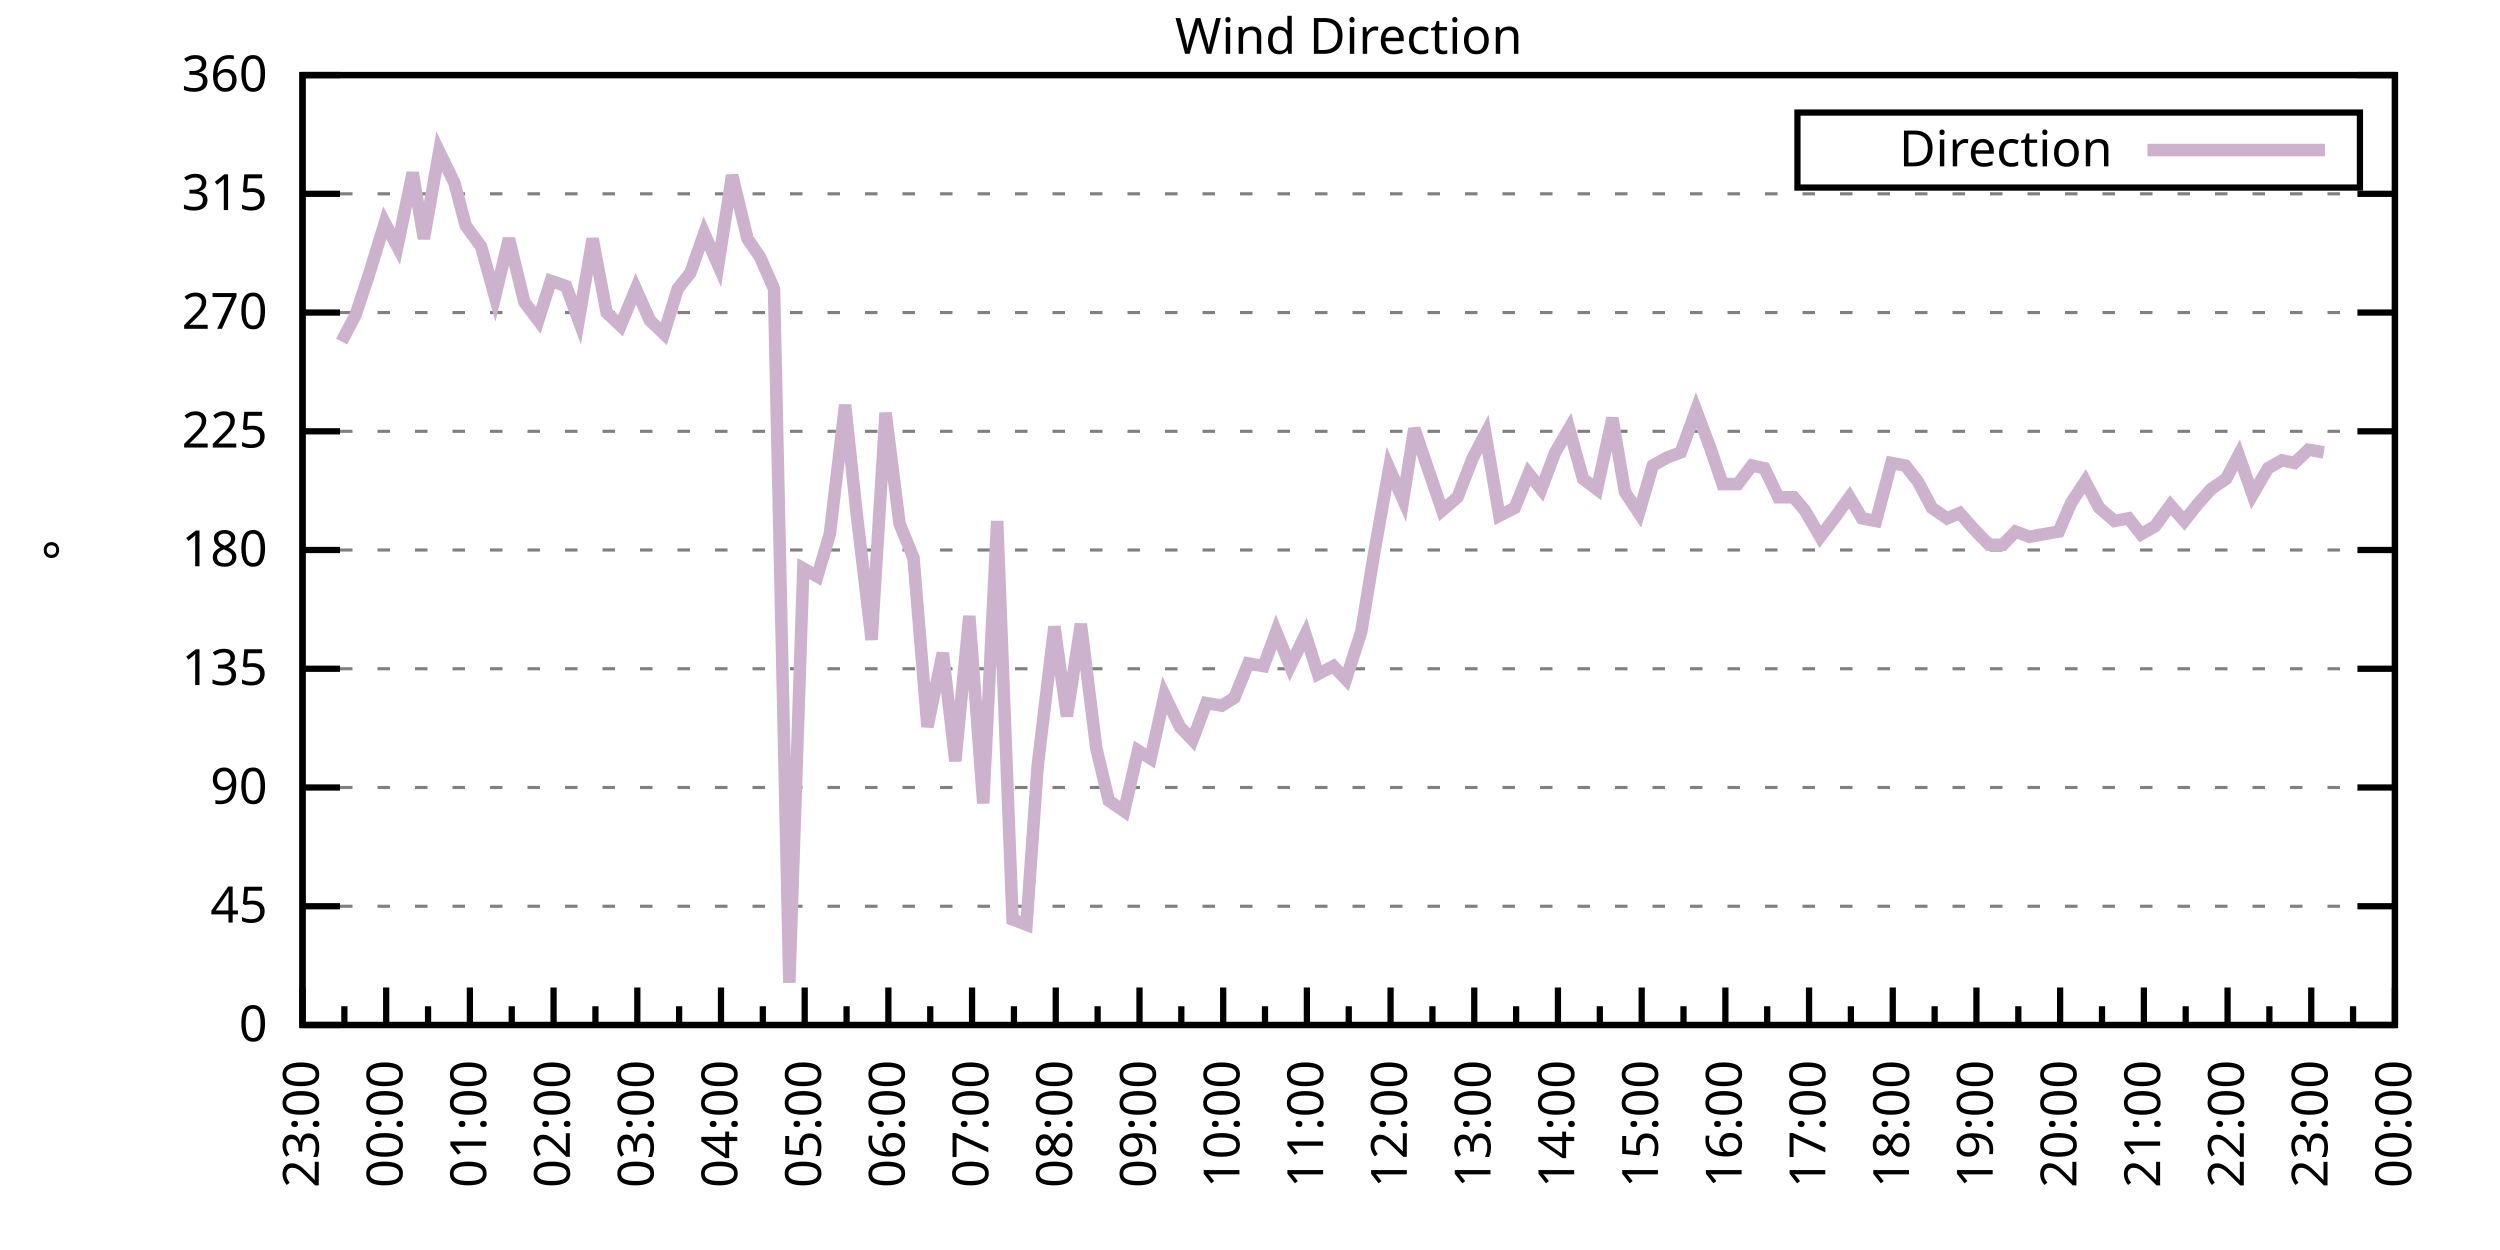
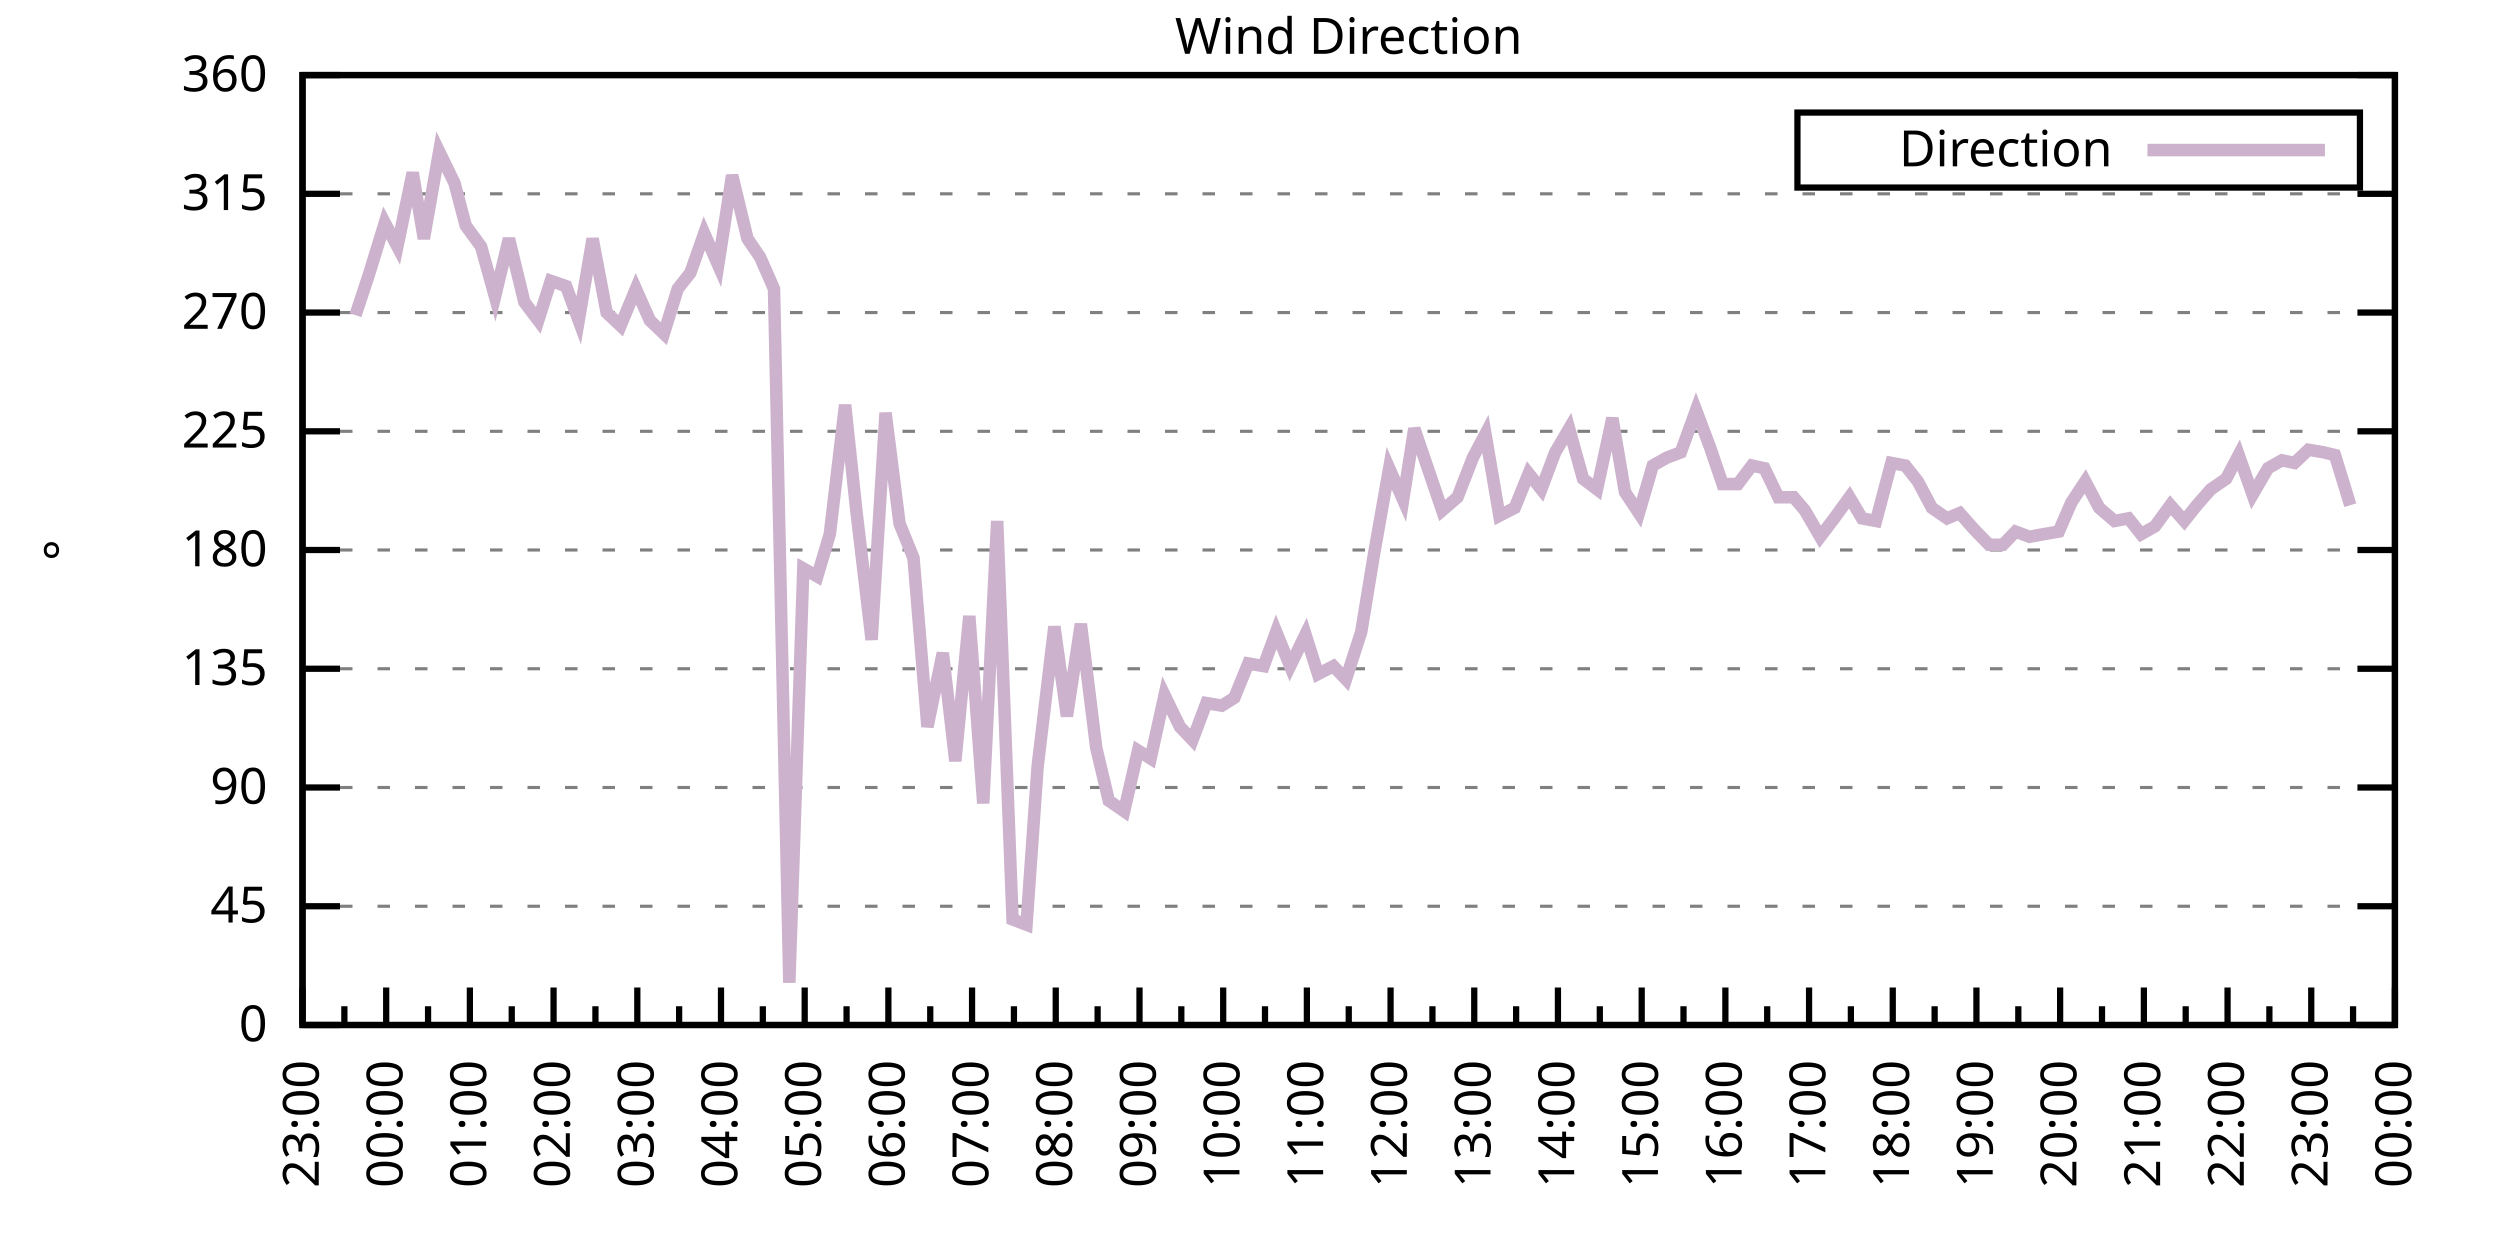
<svg xmlns="http://www.w3.org/2000/svg" xmlns:xlink="http://www.w3.org/1999/xlink" width="400" height="200" viewBox="0 0 400 200">
  <g id="gnuplot_canvas">
    <rect x="0" y="0" width="400" height="200" fill="none" />
    <defs>
      <circle id="gpDot" r="0.5" stroke-width="0.5" stroke="currentColor" />
      <path id="gpPt0" stroke-width="0.333" stroke="currentColor" d="M-1,0 h2 M0,-1 v2" />
      <path id="gpPt1" stroke-width="0.333" stroke="currentColor" d="M-1,-1 L1,1 M1,-1 L-1,1" />
      <path id="gpPt2" stroke-width="0.333" stroke="currentColor" d="M-1,0 L1,0 M0,-1 L0,1 M-1,-1 L1,1 M-1,1 L1,-1" />
      <rect id="gpPt3" stroke-width="0.333" stroke="currentColor" x="-1" y="-1" width="2" height="2" />
      <rect id="gpPt4" stroke-width="0.333" stroke="currentColor" fill="currentColor" x="-1" y="-1" width="2" height="2" />
      <circle id="gpPt5" stroke-width="0.333" stroke="currentColor" cx="0" cy="0" r="1" />
      <use xlink:href="#gpPt5" id="gpPt6" fill="currentColor" stroke="none" />
      <path id="gpPt7" stroke-width="0.333" stroke="currentColor" d="M0,-1.33 L-1.33,0.67 L1.33,0.67 z" />
      <use xlink:href="#gpPt7" id="gpPt8" fill="currentColor" stroke="none" />
      <use xlink:href="#gpPt7" id="gpPt9" stroke="currentColor" transform="rotate(180)" />
      <use xlink:href="#gpPt9" id="gpPt10" fill="currentColor" stroke="none" />
      <use xlink:href="#gpPt3" id="gpPt11" stroke="currentColor" transform="rotate(45)" />
      <use xlink:href="#gpPt11" id="gpPt12" fill="currentColor" stroke="none" />
      <path id="gpPt13" stroke-width="0.333" stroke="currentColor" d="M0,1.330 L1.265,0.411 L0.782,-1.067 L-0.782,-1.076 L-1.265,0.411 z" />
      <use xlink:href="#gpPt13" id="gpPt14" fill="currentColor" stroke="none" />
      <filter id="textbox" filterUnits="objectBoundingBox" x="0" y="0" height="1" width="1">
        <feFlood flood-color="white" flood-opacity="1" result="bgnd" />
        <feComposite in="SourceGraphic" in2="bgnd" operator="atop" />
      </filter>
      <filter id="greybox" filterUnits="objectBoundingBox" x="0" y="0" height="1" width="1">
        <feFlood flood-color="lightgrey" flood-opacity="1" result="grey" />
        <feComposite in="SourceGraphic" in2="grey" operator="atop" />
      </filter>
    </defs>
    <g fill="none" color="white" stroke="currentColor" stroke-width="1.00" stroke-linecap="butt" stroke-linejoin="miter">
</g>
    <g fill="none" color="black" stroke="currentColor" stroke-width="1.00" stroke-linecap="butt" stroke-linejoin="miter">
      <g stroke="none" shape-rendering="crispEdges">
        <polygon fill="rgb(255, 255, 255)" points="48.40,164.00 383.18,164.00 383.18,12.02 48.40,12.02 " />
      </g>
    </g>
    <g fill="none" color="black" stroke="currentColor" stroke-width="1.00" stroke-linecap="butt" stroke-linejoin="miter">
</g>
    <g fill="none" color="black" stroke="black" stroke-width="0.50" stroke-linecap="butt" stroke-linejoin="miter">
</g>
    <g fill="none" color="gray" stroke="currentColor" stroke-width="0.50" stroke-linecap="butt" stroke-linejoin="miter">
      <path stroke="gray" stroke-dasharray="2,4" class="gridline" d="M48.40,164.00 L383.19,164.00  " />
    </g>
    <g fill="none" color="gray" stroke="gray" stroke-width="1.00" stroke-linecap="butt" stroke-linejoin="miter">
</g>
    <g fill="none" color="black" stroke="currentColor" stroke-width="1.00" stroke-linecap="butt" stroke-linejoin="miter">
      <path stroke="black" d="M48.40,164.00 L54.40,164.00 M383.19,164.00 L377.19,164.00  " />
      <g transform="translate(42.80,166.60)" stroke="none" fill="black" font-family="Sans" font-size="8.00" text-anchor="end">
        <text>
          <tspan font-family="Sans"> 0</tspan>
        </text>
      </g>
    </g>
    <g fill="none" color="black" stroke="currentColor" stroke-width="1.00" stroke-linecap="butt" stroke-linejoin="miter">
</g>
    <g fill="none" color="black" stroke="black" stroke-width="0.50" stroke-linecap="butt" stroke-linejoin="miter">
</g>
    <g fill="none" color="gray" stroke="currentColor" stroke-width="0.50" stroke-linecap="butt" stroke-linejoin="miter">
      <path stroke="gray" stroke-dasharray="2,4" class="gridline" d="M48.40,145.00 L383.19,145.00  " />
    </g>
    <g fill="none" color="gray" stroke="gray" stroke-width="1.00" stroke-linecap="butt" stroke-linejoin="miter">
</g>
    <g fill="none" color="black" stroke="currentColor" stroke-width="1.00" stroke-linecap="butt" stroke-linejoin="miter">
      <path stroke="black" d="M48.40,145.00 L54.40,145.00 M383.19,145.00 L377.19,145.00  " />
      <g transform="translate(42.80,147.60)" stroke="none" fill="black" font-family="Sans" font-size="8.00" text-anchor="end">
        <text>
          <tspan font-family="Sans"> 45</tspan>
        </text>
      </g>
    </g>
    <g fill="none" color="black" stroke="currentColor" stroke-width="1.00" stroke-linecap="butt" stroke-linejoin="miter">
</g>
    <g fill="none" color="black" stroke="black" stroke-width="0.50" stroke-linecap="butt" stroke-linejoin="miter">
</g>
    <g fill="none" color="gray" stroke="currentColor" stroke-width="0.50" stroke-linecap="butt" stroke-linejoin="miter">
      <path stroke="gray" stroke-dasharray="2,4" class="gridline" d="M48.40,126.00 L383.19,126.00  " />
    </g>
    <g fill="none" color="gray" stroke="gray" stroke-width="1.00" stroke-linecap="butt" stroke-linejoin="miter">
</g>
    <g fill="none" color="black" stroke="currentColor" stroke-width="1.00" stroke-linecap="butt" stroke-linejoin="miter">
      <path stroke="black" d="M48.40,126.00 L54.40,126.00 M383.19,126.00 L377.19,126.00  " />
      <g transform="translate(42.80,128.60)" stroke="none" fill="black" font-family="Sans" font-size="8.00" text-anchor="end">
        <text>
          <tspan font-family="Sans"> 90</tspan>
        </text>
      </g>
    </g>
    <g fill="none" color="black" stroke="currentColor" stroke-width="1.00" stroke-linecap="butt" stroke-linejoin="miter">
</g>
    <g fill="none" color="black" stroke="black" stroke-width="0.50" stroke-linecap="butt" stroke-linejoin="miter">
</g>
    <g fill="none" color="gray" stroke="currentColor" stroke-width="0.50" stroke-linecap="butt" stroke-linejoin="miter">
      <path stroke="gray" stroke-dasharray="2,4" class="gridline" d="M48.40,107.00 L383.19,107.00  " />
    </g>
    <g fill="none" color="gray" stroke="gray" stroke-width="1.00" stroke-linecap="butt" stroke-linejoin="miter">
</g>
    <g fill="none" color="black" stroke="currentColor" stroke-width="1.00" stroke-linecap="butt" stroke-linejoin="miter">
      <path stroke="black" d="M48.40,107.00 L54.40,107.00 M383.19,107.00 L377.19,107.00  " />
      <g transform="translate(42.80,109.60)" stroke="none" fill="black" font-family="Sans" font-size="8.00" text-anchor="end">
        <text>
          <tspan font-family="Sans"> 135</tspan>
        </text>
      </g>
    </g>
    <g fill="none" color="black" stroke="currentColor" stroke-width="1.00" stroke-linecap="butt" stroke-linejoin="miter">
</g>
    <g fill="none" color="black" stroke="black" stroke-width="0.50" stroke-linecap="butt" stroke-linejoin="miter">
</g>
    <g fill="none" color="gray" stroke="currentColor" stroke-width="0.50" stroke-linecap="butt" stroke-linejoin="miter">
      <path stroke="gray" stroke-dasharray="2,4" class="gridline" d="M48.40,88.00 L383.19,88.00  " />
    </g>
    <g fill="none" color="gray" stroke="gray" stroke-width="1.00" stroke-linecap="butt" stroke-linejoin="miter">
</g>
    <g fill="none" color="black" stroke="currentColor" stroke-width="1.00" stroke-linecap="butt" stroke-linejoin="miter">
      <path stroke="black" d="M48.40,88.00 L54.40,88.00 M383.19,88.00 L377.19,88.00  " />
      <g transform="translate(42.80,90.60)" stroke="none" fill="black" font-family="Sans" font-size="8.00" text-anchor="end">
        <text>
          <tspan font-family="Sans"> 180</tspan>
        </text>
      </g>
    </g>
    <g fill="none" color="black" stroke="currentColor" stroke-width="1.00" stroke-linecap="butt" stroke-linejoin="miter">
</g>
    <g fill="none" color="black" stroke="black" stroke-width="0.50" stroke-linecap="butt" stroke-linejoin="miter">
</g>
    <g fill="none" color="gray" stroke="currentColor" stroke-width="0.50" stroke-linecap="butt" stroke-linejoin="miter">
      <path stroke="gray" stroke-dasharray="2,4" class="gridline" d="M48.40,69.01 L383.19,69.01  " />
    </g>
    <g fill="none" color="gray" stroke="gray" stroke-width="1.00" stroke-linecap="butt" stroke-linejoin="miter">
</g>
    <g fill="none" color="black" stroke="currentColor" stroke-width="1.00" stroke-linecap="butt" stroke-linejoin="miter">
      <path stroke="black" d="M48.40,69.01 L54.40,69.01 M383.19,69.01 L377.19,69.01  " />
      <g transform="translate(42.80,71.61)" stroke="none" fill="black" font-family="Sans" font-size="8.00" text-anchor="end">
        <text>
          <tspan font-family="Sans"> 225</tspan>
        </text>
      </g>
    </g>
    <g fill="none" color="black" stroke="currentColor" stroke-width="1.00" stroke-linecap="butt" stroke-linejoin="miter">
</g>
    <g fill="none" color="black" stroke="black" stroke-width="0.50" stroke-linecap="butt" stroke-linejoin="miter">
</g>
    <g fill="none" color="gray" stroke="currentColor" stroke-width="0.50" stroke-linecap="butt" stroke-linejoin="miter">
      <path stroke="gray" stroke-dasharray="2,4" class="gridline" d="M48.40,50.01 L383.19,50.01  " />
    </g>
    <g fill="none" color="gray" stroke="gray" stroke-width="1.00" stroke-linecap="butt" stroke-linejoin="miter">
</g>
    <g fill="none" color="black" stroke="currentColor" stroke-width="1.00" stroke-linecap="butt" stroke-linejoin="miter">
      <path stroke="black" d="M48.40,50.01 L54.40,50.01 M383.19,50.01 L377.19,50.01  " />
      <g transform="translate(42.80,52.61)" stroke="none" fill="black" font-family="Sans" font-size="8.00" text-anchor="end">
        <text>
          <tspan font-family="Sans"> 270</tspan>
        </text>
      </g>
    </g>
    <g fill="none" color="black" stroke="currentColor" stroke-width="1.00" stroke-linecap="butt" stroke-linejoin="miter">
</g>
    <g fill="none" color="black" stroke="black" stroke-width="0.50" stroke-linecap="butt" stroke-linejoin="miter">
</g>
    <g fill="none" color="gray" stroke="currentColor" stroke-width="0.50" stroke-linecap="butt" stroke-linejoin="miter">
      <path stroke="gray" stroke-dasharray="2,4" class="gridline" d="M48.40,31.01 L383.19,31.01  " />
    </g>
    <g fill="none" color="gray" stroke="gray" stroke-width="1.00" stroke-linecap="butt" stroke-linejoin="miter">
</g>
    <g fill="none" color="black" stroke="currentColor" stroke-width="1.00" stroke-linecap="butt" stroke-linejoin="miter">
      <path stroke="black" d="M48.40,31.01 L54.40,31.01 M383.19,31.01 L377.19,31.01  " />
      <g transform="translate(42.80,33.61)" stroke="none" fill="black" font-family="Sans" font-size="8.00" text-anchor="end">
        <text>
          <tspan font-family="Sans"> 315</tspan>
        </text>
      </g>
    </g>
    <g fill="none" color="black" stroke="currentColor" stroke-width="1.00" stroke-linecap="butt" stroke-linejoin="miter">
</g>
    <g fill="none" color="black" stroke="black" stroke-width="0.50" stroke-linecap="butt" stroke-linejoin="miter">
</g>
    <g fill="none" color="gray" stroke="currentColor" stroke-width="0.50" stroke-linecap="butt" stroke-linejoin="miter">
      <path stroke="gray" stroke-dasharray="2,4" class="gridline" d="M48.40,12.01 L383.19,12.01  " />
    </g>
    <g fill="none" color="gray" stroke="gray" stroke-width="1.00" stroke-linecap="butt" stroke-linejoin="miter">
</g>
    <g fill="none" color="black" stroke="currentColor" stroke-width="1.00" stroke-linecap="butt" stroke-linejoin="miter">
      <path stroke="black" d="M48.40,12.01 L54.40,12.01 M383.19,12.01 L377.19,12.01  " />
      <g transform="translate(42.80,14.61)" stroke="none" fill="black" font-family="Sans" font-size="8.00" text-anchor="end">
        <text>
          <tspan font-family="Sans"> 360</tspan>
        </text>
      </g>
    </g>
    <g fill="none" color="black" stroke="currentColor" stroke-width="1.00" stroke-linecap="butt" stroke-linejoin="miter">
      <path stroke="black" d="M48.40,164.00 L48.40,158.00  " />
      <g transform="translate(51.00,169.60) rotate(270)" stroke="none" fill="black" font-family="Sans" font-size="8.00" text-anchor="end">
        <text>
          <tspan font-family="Sans">23:00</tspan>
        </text>
      </g>
    </g>
    <g fill="none" color="black" stroke="currentColor" stroke-width="1.00" stroke-linecap="butt" stroke-linejoin="miter">
      <path stroke="black" d="M55.10,164.00 L55.10,161.00 M61.79,164.00 L61.79,158.00  " />
      <g transform="translate(64.39,169.60) rotate(270)" stroke="none" fill="black" font-family="Sans" font-size="8.00" text-anchor="end">
        <text>
          <tspan font-family="Sans">00:00</tspan>
        </text>
      </g>
    </g>
    <g fill="none" color="black" stroke="currentColor" stroke-width="1.00" stroke-linecap="butt" stroke-linejoin="miter">
      <path stroke="black" d="M68.49,164.00 L68.49,161.00 M75.18,164.00 L75.18,158.00  " />
      <g transform="translate(77.78,169.60) rotate(270)" stroke="none" fill="black" font-family="Sans" font-size="8.00" text-anchor="end">
        <text>
          <tspan font-family="Sans">01:00</tspan>
        </text>
      </g>
    </g>
    <g fill="none" color="black" stroke="currentColor" stroke-width="1.00" stroke-linecap="butt" stroke-linejoin="miter">
      <path stroke="black" d="M81.88,164.00 L81.88,161.00 M88.57,164.00 L88.57,158.00  " />
      <g transform="translate(91.17,169.60) rotate(270)" stroke="none" fill="black" font-family="Sans" font-size="8.00" text-anchor="end">
        <text>
          <tspan font-family="Sans">02:00</tspan>
        </text>
      </g>
    </g>
    <g fill="none" color="black" stroke="currentColor" stroke-width="1.00" stroke-linecap="butt" stroke-linejoin="miter">
      <path stroke="black" d="M95.27,164.00 L95.27,161.00 M101.97,164.00 L101.97,158.00  " />
      <g transform="translate(104.57,169.60) rotate(270)" stroke="none" fill="black" font-family="Sans" font-size="8.00" text-anchor="end">
        <text>
          <tspan font-family="Sans">03:00</tspan>
        </text>
      </g>
    </g>
    <g fill="none" color="black" stroke="currentColor" stroke-width="1.00" stroke-linecap="butt" stroke-linejoin="miter">
      <path stroke="black" d="M108.66,164.00 L108.66,161.00 M115.36,164.00 L115.36,158.00  " />
      <g transform="translate(117.96,169.60) rotate(270)" stroke="none" fill="black" font-family="Sans" font-size="8.00" text-anchor="end">
        <text>
          <tspan font-family="Sans">04:00</tspan>
        </text>
      </g>
    </g>
    <g fill="none" color="black" stroke="currentColor" stroke-width="1.00" stroke-linecap="butt" stroke-linejoin="miter">
      <path stroke="black" d="M122.05,164.00 L122.05,161.00 M128.75,164.00 L128.75,158.00  " />
      <g transform="translate(131.35,169.60) rotate(270)" stroke="none" fill="black" font-family="Sans" font-size="8.00" text-anchor="end">
        <text>
          <tspan font-family="Sans">05:00</tspan>
        </text>
      </g>
    </g>
    <g fill="none" color="black" stroke="currentColor" stroke-width="1.00" stroke-linecap="butt" stroke-linejoin="miter">
      <path stroke="black" d="M135.45,164.00 L135.45,161.00 M142.14,164.00 L142.14,158.00  " />
      <g transform="translate(144.74,169.60) rotate(270)" stroke="none" fill="black" font-family="Sans" font-size="8.00" text-anchor="end">
        <text>
          <tspan font-family="Sans">06:00</tspan>
        </text>
      </g>
    </g>
    <g fill="none" color="black" stroke="currentColor" stroke-width="1.00" stroke-linecap="butt" stroke-linejoin="miter">
      <path stroke="black" d="M148.84,164.00 L148.84,161.00 M155.53,164.00 L155.53,158.00  " />
      <g transform="translate(158.13,169.60) rotate(270)" stroke="none" fill="black" font-family="Sans" font-size="8.00" text-anchor="end">
        <text>
          <tspan font-family="Sans">07:00</tspan>
        </text>
      </g>
    </g>
    <g fill="none" color="black" stroke="currentColor" stroke-width="1.00" stroke-linecap="butt" stroke-linejoin="miter">
      <path stroke="black" d="M162.23,164.00 L162.23,161.00 M168.92,164.00 L168.92,158.00  " />
      <g transform="translate(171.52,169.60) rotate(270)" stroke="none" fill="black" font-family="Sans" font-size="8.00" text-anchor="end">
        <text>
          <tspan font-family="Sans">08:00</tspan>
        </text>
      </g>
    </g>
    <g fill="none" color="black" stroke="currentColor" stroke-width="1.00" stroke-linecap="butt" stroke-linejoin="miter">
      <path stroke="black" d="M175.62,164.00 L175.62,161.00 M182.32,164.00 L182.32,158.00  " />
      <g transform="translate(184.92,169.60) rotate(270)" stroke="none" fill="black" font-family="Sans" font-size="8.00" text-anchor="end">
        <text>
          <tspan font-family="Sans">09:00</tspan>
        </text>
      </g>
    </g>
    <g fill="none" color="black" stroke="currentColor" stroke-width="1.00" stroke-linecap="butt" stroke-linejoin="miter">
      <path stroke="black" d="M189.01,164.00 L189.01,161.00 M195.71,164.00 L195.71,158.00  " />
      <g transform="translate(198.31,169.60) rotate(270)" stroke="none" fill="black" font-family="Sans" font-size="8.00" text-anchor="end">
        <text>
          <tspan font-family="Sans">10:00</tspan>
        </text>
      </g>
    </g>
    <g fill="none" color="black" stroke="currentColor" stroke-width="1.00" stroke-linecap="butt" stroke-linejoin="miter">
      <path stroke="black" d="M202.40,164.00 L202.40,161.00 M209.10,164.00 L209.10,158.00  " />
      <g transform="translate(211.70,169.60) rotate(270)" stroke="none" fill="black" font-family="Sans" font-size="8.00" text-anchor="end">
        <text>
          <tspan font-family="Sans">11:00</tspan>
        </text>
      </g>
    </g>
    <g fill="none" color="black" stroke="currentColor" stroke-width="1.00" stroke-linecap="butt" stroke-linejoin="miter">
      <path stroke="black" d="M215.80,164.00 L215.80,161.00 M222.49,164.00 L222.49,158.00  " />
      <g transform="translate(225.09,169.60) rotate(270)" stroke="none" fill="black" font-family="Sans" font-size="8.00" text-anchor="end">
        <text>
          <tspan font-family="Sans">12:00</tspan>
        </text>
      </g>
    </g>
    <g fill="none" color="black" stroke="currentColor" stroke-width="1.00" stroke-linecap="butt" stroke-linejoin="miter">
      <path stroke="black" d="M229.19,164.00 L229.19,161.00 M235.88,164.00 L235.88,158.00  " />
      <g transform="translate(238.48,169.60) rotate(270)" stroke="none" fill="black" font-family="Sans" font-size="8.00" text-anchor="end">
        <text>
          <tspan font-family="Sans">13:00</tspan>
        </text>
      </g>
    </g>
    <g fill="none" color="black" stroke="currentColor" stroke-width="1.00" stroke-linecap="butt" stroke-linejoin="miter">
      <path stroke="black" d="M242.58,164.00 L242.58,161.00 M249.27,164.00 L249.27,158.00  " />
      <g transform="translate(251.87,169.60) rotate(270)" stroke="none" fill="black" font-family="Sans" font-size="8.00" text-anchor="end">
        <text>
          <tspan font-family="Sans">14:00</tspan>
        </text>
      </g>
    </g>
    <g fill="none" color="black" stroke="currentColor" stroke-width="1.00" stroke-linecap="butt" stroke-linejoin="miter">
      <path stroke="black" d="M255.97,164.00 L255.97,161.00 M262.67,164.00 L262.67,158.00  " />
      <g transform="translate(265.27,169.60) rotate(270)" stroke="none" fill="black" font-family="Sans" font-size="8.00" text-anchor="end">
        <text>
          <tspan font-family="Sans">15:00</tspan>
        </text>
      </g>
    </g>
    <g fill="none" color="black" stroke="currentColor" stroke-width="1.00" stroke-linecap="butt" stroke-linejoin="miter">
      <path stroke="black" d="M269.36,164.00 L269.36,161.00 M276.06,164.00 L276.06,158.00  " />
      <g transform="translate(278.66,169.60) rotate(270)" stroke="none" fill="black" font-family="Sans" font-size="8.00" text-anchor="end">
        <text>
          <tspan font-family="Sans">16:00</tspan>
        </text>
      </g>
    </g>
    <g fill="none" color="black" stroke="currentColor" stroke-width="1.00" stroke-linecap="butt" stroke-linejoin="miter">
      <path stroke="black" d="M282.75,164.00 L282.75,161.00 M289.45,164.00 L289.45,158.00  " />
      <g transform="translate(292.05,169.60) rotate(270)" stroke="none" fill="black" font-family="Sans" font-size="8.00" text-anchor="end">
        <text>
          <tspan font-family="Sans">17:00</tspan>
        </text>
      </g>
    </g>
    <g fill="none" color="black" stroke="currentColor" stroke-width="1.00" stroke-linecap="butt" stroke-linejoin="miter">
      <path stroke="black" d="M296.14,164.00 L296.14,161.00 M302.84,164.00 L302.84,158.00  " />
      <g transform="translate(305.44,169.60) rotate(270)" stroke="none" fill="black" font-family="Sans" font-size="8.00" text-anchor="end">
        <text>
          <tspan font-family="Sans">18:00</tspan>
        </text>
      </g>
    </g>
    <g fill="none" color="black" stroke="currentColor" stroke-width="1.00" stroke-linecap="butt" stroke-linejoin="miter">
      <path stroke="black" d="M309.54,164.00 L309.54,161.00 M316.23,164.00 L316.23,158.00  " />
      <g transform="translate(318.83,169.60) rotate(270)" stroke="none" fill="black" font-family="Sans" font-size="8.00" text-anchor="end">
        <text>
          <tspan font-family="Sans">19:00</tspan>
        </text>
      </g>
    </g>
    <g fill="none" color="black" stroke="currentColor" stroke-width="1.00" stroke-linecap="butt" stroke-linejoin="miter">
      <path stroke="black" d="M322.93,164.00 L322.93,161.00 M329.62,164.00 L329.62,158.00  " />
      <g transform="translate(332.22,169.60) rotate(270)" stroke="none" fill="black" font-family="Sans" font-size="8.00" text-anchor="end">
        <text>
          <tspan font-family="Sans">20:00</tspan>
        </text>
      </g>
    </g>
    <g fill="none" color="black" stroke="currentColor" stroke-width="1.00" stroke-linecap="butt" stroke-linejoin="miter">
      <path stroke="black" d="M336.32,164.00 L336.32,161.00 M343.02,164.00 L343.02,158.00  " />
      <g transform="translate(345.62,169.60) rotate(270)" stroke="none" fill="black" font-family="Sans" font-size="8.00" text-anchor="end">
        <text>
          <tspan font-family="Sans">21:00</tspan>
        </text>
      </g>
    </g>
    <g fill="none" color="black" stroke="currentColor" stroke-width="1.00" stroke-linecap="butt" stroke-linejoin="miter">
      <path stroke="black" d="M349.71,164.00 L349.71,161.00 M356.41,164.00 L356.41,158.00  " />
      <g transform="translate(359.01,169.60) rotate(270)" stroke="none" fill="black" font-family="Sans" font-size="8.00" text-anchor="end">
        <text>
          <tspan font-family="Sans">22:00</tspan>
        </text>
      </g>
    </g>
    <g fill="none" color="black" stroke="currentColor" stroke-width="1.00" stroke-linecap="butt" stroke-linejoin="miter">
      <path stroke="black" d="M363.10,164.00 L363.10,161.00 M369.80,164.00 L369.80,158.00  " />
      <g transform="translate(372.40,169.60) rotate(270)" stroke="none" fill="black" font-family="Sans" font-size="8.00" text-anchor="end">
        <text>
          <tspan font-family="Sans">23:00</tspan>
        </text>
      </g>
    </g>
    <g fill="none" color="black" stroke="currentColor" stroke-width="1.00" stroke-linecap="butt" stroke-linejoin="miter">
      <path stroke="black" d="M376.49,164.00 L376.49,161.00 M383.19,164.00 L383.19,158.00  " />
      <g transform="translate(385.79,169.60) rotate(270)" stroke="none" fill="black" font-family="Sans" font-size="8.00" text-anchor="end">
        <text>
          <tspan font-family="Sans">00:00</tspan>
        </text>
      </g>
    </g>
    <g fill="none" color="black" stroke="currentColor" stroke-width="1.00" stroke-linecap="butt" stroke-linejoin="miter">
</g>
    <g fill="none" color="black" stroke="currentColor" stroke-width="1.00" stroke-linecap="butt" stroke-linejoin="miter">
      <path stroke="black" d="M48.40,12.01 L48.40,164.00 L383.19,164.00 L383.19,12.01 L48.40,12.01 Z  " />
    </g>
    <g fill="none" color="black" stroke="currentColor" stroke-width="1.00" stroke-linecap="butt" stroke-linejoin="miter">
      <g transform="translate(12.80,88.01) rotate(270)" stroke="none" fill="black" font-family="Sans" font-size="8.00" text-anchor="middle">
        <text>
          <tspan font-family="Sans">°</tspan>
        </text>
      </g>
    </g>
    <g fill="none" color="black" stroke="currentColor" stroke-width="1.00" stroke-linecap="butt" stroke-linejoin="miter">
</g>
    <g fill="none" color="black" stroke="currentColor" stroke-width="1.00" stroke-linecap="butt" stroke-linejoin="miter">
      <path stroke="black" d="M287.59,30.01 L287.59,18.01 L377.59,18.01 L377.59,30.01 L287.59,30.01 Z  " />
    </g>
    <g id="Wind_direction_plot_1">
      <g fill="none" color="white" stroke="black" stroke-width="2.00" stroke-linecap="butt" stroke-linejoin="miter">
</g>
      <g fill="none" color="black" stroke="currentColor" stroke-width="2.00" stroke-linecap="butt" stroke-linejoin="miter">
        <g transform="translate(337.99,26.61)" stroke="none" fill="black" font-family="Sans" font-size="8.00" text-anchor="end">
          <text>
            <tspan font-family="Sans">Direction</tspan>
          </text>
        </g>
      </g>
      <g fill="none" color="black" stroke="currentColor" stroke-width="2.00" stroke-linecap="butt" stroke-linejoin="miter">
-         <path stroke="rgb(204, 178, 204)" d="M343.59,24.01 L371.99,24.01 M54.65,54.65 L56.88,50.43 L59.11,43.67 L61.57,35.65 L63.58,39.45 L66.03,27.63   L67.82,38.19 L70.27,24.25 L72.73,29.32 L74.51,36.08 L76.97,39.45 L79.20,47.47 L81.43,38.19 L83.89,48.32   L86.12,51.27 L88.13,44.94 L90.58,45.79 L92.59,51.27 L94.82,38.19 L97.06,50.01 L99.29,52.12 L101.74,46.21   L103.98,51.27 L106.21,53.39 L108.44,46.21 L110.45,43.67 L112.68,37.34 L114.91,42.41 L117.14,28.05 L119.60,38.19   L121.61,41.14 L123.84,46.21 L126.29,157.24 L128.53,90.96 L130.76,92.23 L132.77,85.47 L135.22,64.78 L137.01,81.67   L139.46,102.36 L141.69,66.05 L143.93,83.78 L146.16,89.27 L148.39,116.29 L150.85,104.47 L152.85,121.78 L155.09,98.56   L157.32,128.54 L159.55,83.36 L162.01,147.11 L164.24,147.96 L166.02,122.62 L168.70,100.25 L170.71,114.60 L172.94,99.83   L175.40,119.67 L177.41,128.11 L179.86,129.80 L182.09,120.09 L184.10,121.36 L186.33,111.23 L188.79,116.29 L190.80,118.40   L193.03,112.49 L195.48,112.91 L197.49,111.65 L199.73,106.16 L202.18,106.58 L204.19,101.09 L206.42,106.58 L208.88,101.52   L210.88,107.85 L213.34,106.58 L215.35,108.69 L217.80,101.09 L219.81,88.85 L222.27,74.92 L224.50,79.98 L226.29,68.58   L228.74,75.76 L230.75,81.67 L233.20,79.56 L235.66,73.23 L237.67,69.43 L239.90,82.52 L242.36,81.25 L244.59,75.76   L246.60,78.29 L248.83,72.38 L251.06,68.58 L253.29,76.61 L255.52,78.29 L257.98,66.90 L259.99,78.72 L262.22,82.09   L264.45,74.49 L266.68,73.23 L268.92,72.38 L271.37,65.63 L273.60,71.54 L275.61,77.45 L278.07,77.45 L280.30,74.49   L282.31,74.92 L284.54,79.56 L286.99,79.56 L288.78,81.67 L291.23,85.89 L293.47,82.94 L295.92,79.56 L297.93,82.94   L300.16,83.36 L302.62,74.07 L304.85,74.49 L306.86,77.03 L309.09,81.25 L311.54,82.94 L313.55,82.09 L315.79,84.63   L318.24,87.16 L320.47,87.16 L322.48,85.05 L324.71,85.89 L326.95,85.47 L329.40,85.05 L331.41,80.41 L333.64,77.03   L335.87,81.25 L338.33,83.36 L340.56,82.94 L342.57,85.47 L344.80,84.21 L347.26,80.83 L349.49,83.36 L351.50,80.83   L353.73,78.29 L356.18,76.61 L358.19,72.81 L360.42,79.14 L362.88,74.92 L365.11,73.65 L367.12,74.07 L369.35,71.96   L371.81,72.38  " />
+         <path stroke="rgb(204, 178, 204)" d="M343.59,24.01 L371.99,24.01 M56.88,50.43 L59.11,43.67 L61.57,35.65 L63.58,39.45 L66.03,27.63 L67.82,38.19   L70.27,24.25 L72.73,29.32 L74.51,36.08 L76.97,39.45 L79.20,47.47 L81.43,38.19 L83.89,48.32 L86.12,51.27   L88.13,44.94 L90.58,45.79 L92.59,51.27 L94.82,38.19 L97.06,50.01 L99.29,52.12 L101.74,46.21 L103.98,51.27   L106.21,53.39 L108.44,46.21 L110.45,43.67 L112.68,37.34 L114.91,42.41 L117.14,28.05 L119.60,38.19 L121.61,41.14   L123.84,46.21 L126.29,157.24 L128.53,90.96 L130.76,92.23 L132.77,85.47 L135.22,64.78 L137.01,81.67 L139.46,102.36   L141.69,66.05 L143.93,83.78 L146.16,89.27 L148.39,116.29 L150.85,104.47 L152.85,121.78 L155.09,98.56 L157.32,128.54   L159.55,83.36 L162.01,147.11 L164.24,147.96 L166.02,122.62 L168.70,100.25 L170.71,114.60 L172.94,99.83 L175.40,119.67   L177.41,128.11 L179.86,129.80 L182.09,120.09 L184.10,121.36 L186.33,111.23 L188.79,116.29 L190.80,118.40 L193.03,112.49   L195.48,112.91 L197.49,111.65 L199.73,106.16 L202.18,106.58 L204.19,101.09 L206.42,106.58 L208.88,101.52 L210.88,107.85   L213.34,106.58 L215.35,108.69 L217.80,101.09 L219.81,88.85 L222.27,74.92 L224.50,79.98 L226.29,68.58 L228.74,75.76   L230.75,81.67 L233.20,79.56 L235.66,73.23 L237.67,69.43 L239.90,82.52 L242.36,81.25 L244.59,75.76 L246.60,78.29   L248.83,72.38 L251.06,68.58 L253.29,76.61 L255.52,78.29 L257.98,66.90 L259.99,78.72 L262.22,82.09 L264.45,74.49   L266.68,73.23 L268.92,72.38 L271.37,65.63 L273.60,71.54 L275.61,77.45 L278.07,77.45 L280.30,74.49 L282.31,74.92   L284.54,79.56 L286.99,79.56 L288.78,81.67 L291.23,85.89 L293.47,82.94 L295.92,79.56 L297.93,82.94 L300.16,83.36   L302.62,74.07 L304.85,74.49 L306.86,77.03 L309.09,81.25 L311.54,82.94 L313.55,82.09 L315.79,84.63 L318.24,87.16   L320.47,87.16 L322.48,85.05 L324.71,85.89 L326.95,85.47 L329.40,85.05 L331.41,80.41 L333.64,77.03 L335.87,81.25   L338.33,83.36 L340.56,82.94 L342.57,85.47 L344.80,84.21 L347.26,80.83 L349.49,83.36 L351.50,80.83 L353.73,78.29   L356.18,76.61 L358.19,72.81 L360.42,79.14 L362.88,74.92 L365.11,73.65 L367.12,74.07 L369.35,71.96 L371.81,72.38   L373.59,72.81 L376.05,80.83  " />
      </g>
    </g>
    <g fill="none" color="black" stroke="currentColor" stroke-width="2.00" stroke-linecap="butt" stroke-linejoin="miter">
</g>
    <g fill="none" color="black" stroke="black" stroke-width="1.00" stroke-linecap="butt" stroke-linejoin="miter">
</g>
    <g fill="none" color="black" stroke="currentColor" stroke-width="1.00" stroke-linecap="butt" stroke-linejoin="miter">
      <path stroke="black" d="M48.40,12.01 L48.40,164.00 L383.19,164.00 L383.19,12.01 L48.40,12.01 Z  " />
    </g>
    <g fill="none" color="black" stroke="currentColor" stroke-width="1.00" stroke-linecap="butt" stroke-linejoin="miter">
      <g transform="translate(215.79,8.61)" stroke="none" fill="black" font-family="Sans" font-size="8.00" text-anchor="middle">
        <text>
          <tspan font-family="Sans">Wind Direction</tspan>
        </text>
      </g>
    </g>
    <g fill="none" color="black" stroke="currentColor" stroke-width="1.00" stroke-linecap="butt" stroke-linejoin="miter">
</g>
  </g>
</svg>
